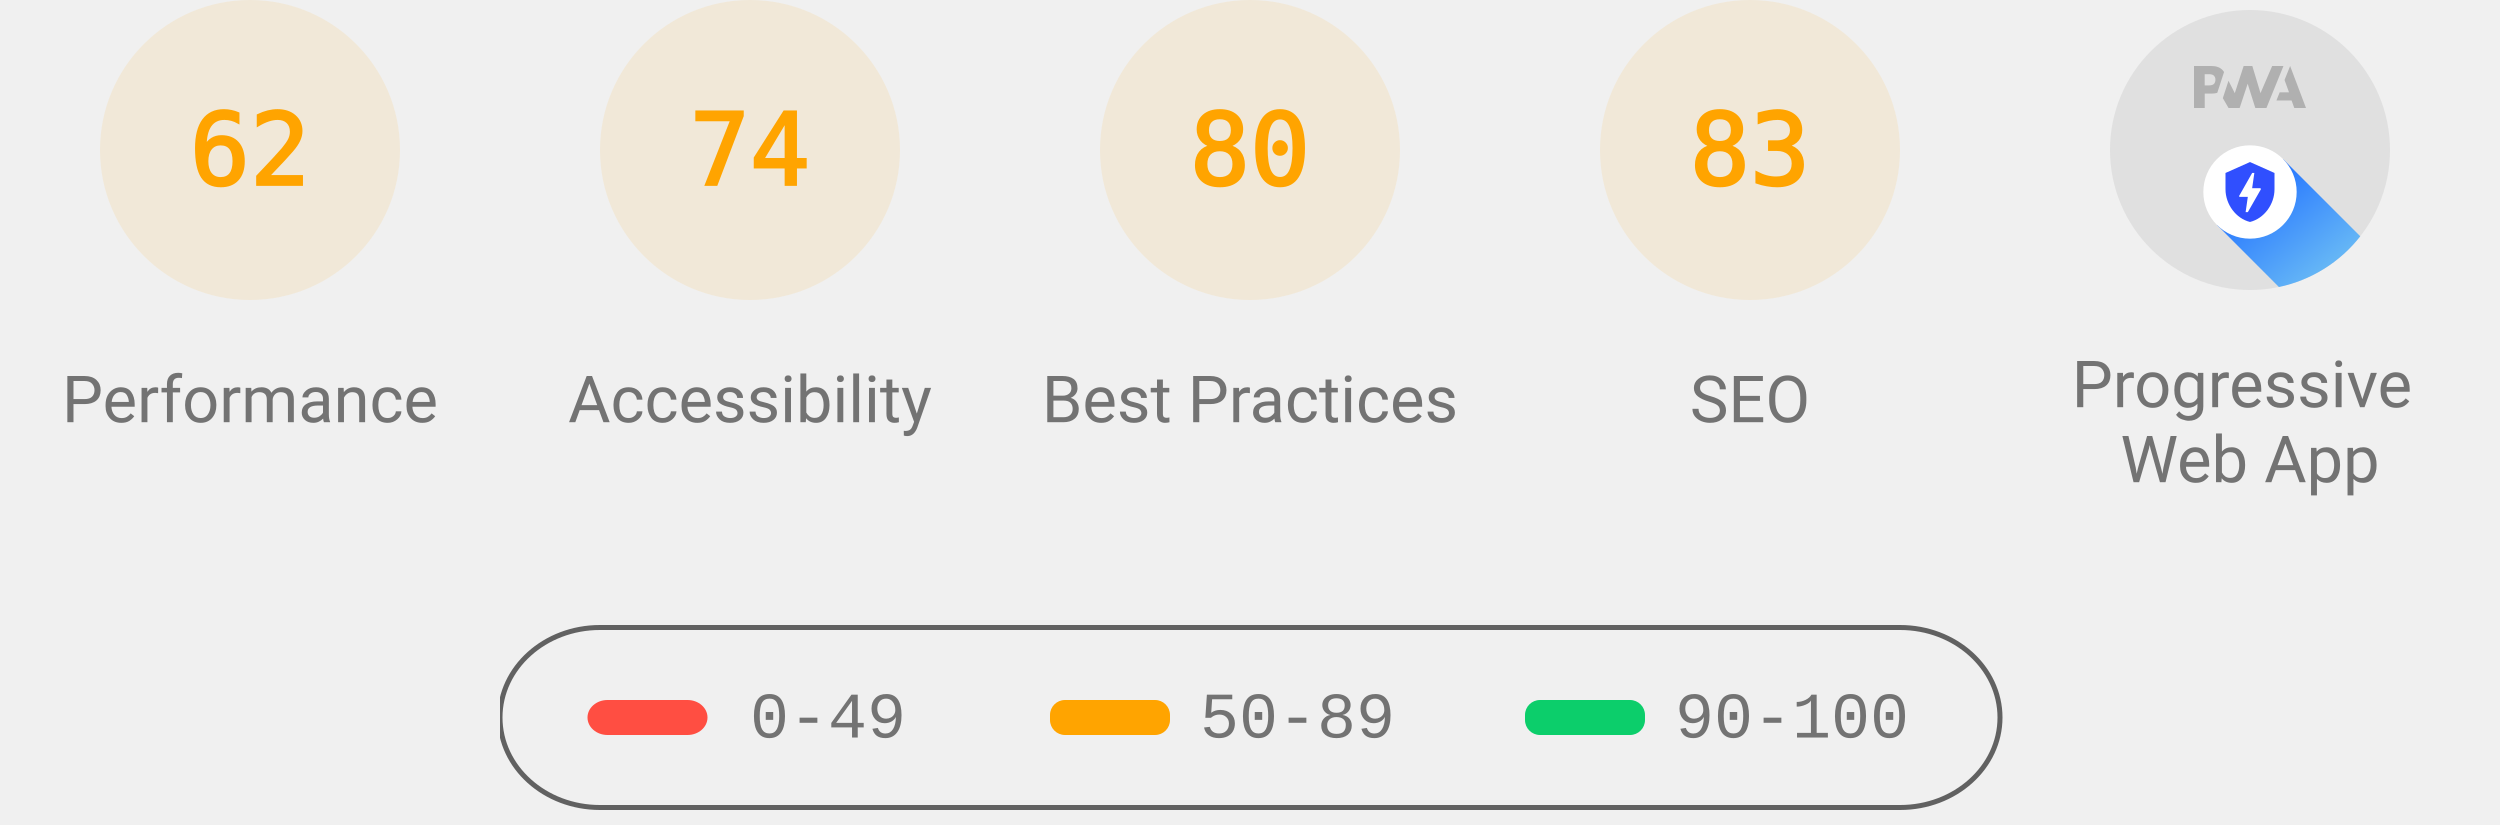
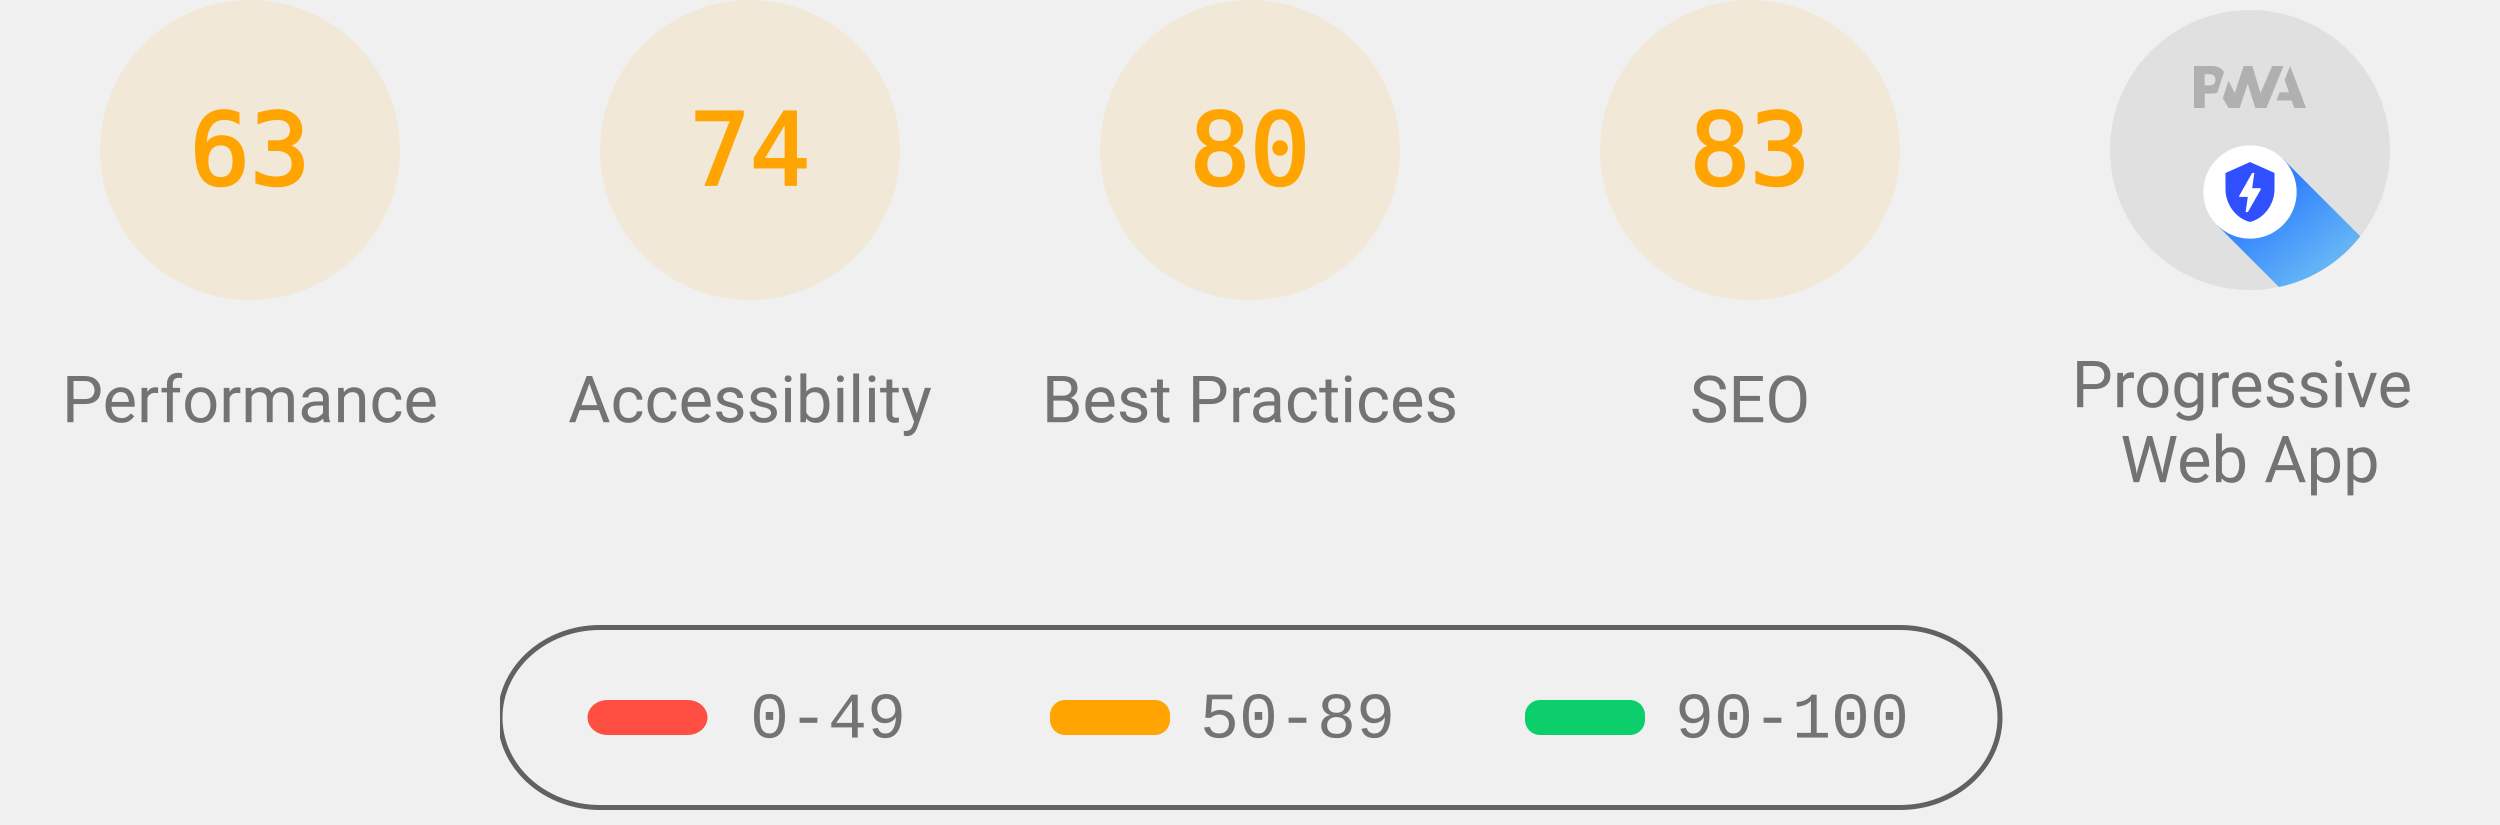
<svg xmlns="http://www.w3.org/2000/svg" class="theme--agnostic" fill="none" width="1000" height="330">
  <style>
			.gauge-base {
				opacity: 0.1
			}

			.gauge-arc {
				fill: none;
				animation-delay: 250ms;
				stroke-linecap: round;
				transform: rotate(-90deg);
				transform-origin: 100px 60px;
				animation: load-gauge 1s ease forwards
			}

			.guage-text {
				font-size: 40px;
				font-family: monospace;
				text-align: center
			}

			.guage-red {
				color: #ff4e42;
				fill: #ff4e42;
				stroke: #ff4e42
			}
			.guage-orange {
				color: #ffa400;
				fill: #ffa400;
				stroke: #ffa400
			}
			.guage-green {
				color: #0cce6b;
				fill: #0cce6b;
				stroke: #0cce6b
			}
			.theme--agnostic .guage-undefined {
				color: #5c5c5c;
				fill: #5c5c5c;
				stroke: #5c5c5c
			}
			.theme--light .guage-undefined {
				color: #1e1e1e;
				fill: #1e1e1e;
				stroke: #1e1e1e
			}
			.theme--dark .guage-undefined {
				color: #f5f5f5;
				fill: #f5f5f5;
				stroke: #f5f5f5
			}

			.guage-title {
				stroke: none;
				font-size: 26px;
				line-height: 26px;
				font-family: Roboto, Halvetica, Arial, sans-serif
			}
			.metric.guage-title {
				font-family: 'Courier New', Courier, monospace
			}
			.theme--agnostic .guage-title {
				color: #737373;
				fill: #737373
			}
			.theme--light .guage-title {
				color: #212121;
				fill: #212121
			}
			.theme--dark .guage-title {
				color: #f5f5f5;
				fill: #f5f5f5
			}

			@keyframes load-gauge {
				from {
					stroke-dasharray: 0 352.858
				}
			}
			.lh-gauge--pwa__disc {
				fill: #e0e0e0
			}
			.lh-gauge--pwa__logo {
				position: relative;
				fill: #b0b0b0
			}
			.lh-gauge--pwa__invisible {
				display: none
			}
			.lh-gauge--pwa__visible {
				display: inline
			}
			.guage-invisible {
				display: none
			}
			.lh-gauge--pwa__logo--primary-color {
				fill: #304ffe
			}
			.theme--agnostic .lh-gauge--pwa__logo--secondary-color {
				fill: #787878
			}
			.theme--light .lh-gauge--pwa__logo--secondary-color {
				fill: #3d3d3d
			}
			.theme--dark .lh-gauge--pwa__logo--secondary-color {
				fill: #d8b6b6
			}
			.theme--light #svg_2 {
				stroke: #00000022
			}
			.theme--agnostic #svg_2 {
				stroke: #616161
			}
			.theme--light #svg_2 {
				stroke: #00000022
			}
			.theme--dark #svg_2 {
				stroke: #f5f5f566
			}
		</style>
  <svg class="guage-div guage-perf guage-orange" viewBox="0 0 200 200" width="200" height="200" x="0" y="0">
    <circle class="gauge-base" r="56" cx="100" cy="60" stroke-width="8" />
-     <circle class="gauge-arc guage-arc-1" r="56" cx="100" cy="60" stroke-width="8" style="stroke-dasharray: 218.152, 351.858;" />
-     <text class="guage-text" x="100px" y="60px" alignment-baseline="central" dominant-baseline="central" text-anchor="middle">62</text>
+     <circle class="gauge-arc guage-arc-1" r="56" cx="100" cy="60" stroke-width="8" style="stroke-dasharray: 221.671, 351.858;" />
+     <text class="guage-text" x="100px" y="60px" alignment-baseline="central" dominant-baseline="central" text-anchor="middle">63</text>
    <text class="guage-title" x="100px" y="160px" alignment-baseline="central" dominant-baseline="central" text-anchor="middle">Performance</text>
  </svg>
  <svg class="guage-div guage-acc guage-orange" viewBox="0 0 200 200" width="200" height="200" x="200" y="0">
    <circle class="gauge-base" r="56" cx="100" cy="60" stroke-width="8" />
    <circle class="gauge-arc guage-arc-2" r="56" cx="100" cy="60" stroke-width="8" style="stroke-dasharray: 260.375, 351.858;" />
    <text class="guage-text" x="100px" y="60px" alignment-baseline="central" dominant-baseline="central" text-anchor="middle">74</text>
    <text class="guage-title" x="100px" y="160px" alignment-baseline="central" dominant-baseline="central" text-anchor="middle">Accessibility</text>
  </svg>
  <svg class="guage-div guage-best guage-orange" viewBox="0 0 200 200" width="200" height="200" x="400" y="0">
    <circle class="gauge-base" r="56" cx="100" cy="60" stroke-width="8" />
    <circle class="gauge-arc guage-arc-3" r="56" cx="100" cy="60" stroke-width="8" style="stroke-dasharray: 281.486, 351.858;" />
    <text class="guage-text" x="100px" y="60px" alignment-baseline="central" dominant-baseline="central" text-anchor="middle">80</text>
    <text class="guage-title" x="100px" y="160px" alignment-baseline="central" dominant-baseline="central" text-anchor="middle">Best Practices</text>
  </svg>
  <svg class="guage-div guage-seo guage-orange" viewBox="0 0 200 200" width="200" height="200" x="600" y="0">
    <circle class="gauge-base" r="56" cx="100" cy="60" stroke-width="8" />
    <circle class="gauge-arc guage-arc-4" r="56" cx="100" cy="60" stroke-width="8" style="stroke-dasharray: 292.042, 351.858;" />
    <text class="guage-text" x="100px" y="60px" alignment-baseline="central" dominant-baseline="central" text-anchor="middle">83</text>
    <text class="guage-title" x="100px" y="160px" alignment-baseline="central" dominant-baseline="central" text-anchor="middle">SEO</text>
  </svg>
  <svg class="guage-div guage-pwa " viewBox="0 0 200 200" width="200" height="200" x="800" y="0">
    <svg viewBox="0 0 60 60" width="112" height="112" x="44" y="4">
      <defs>
        <linearGradient id="lh-gauge--pwa__check-circle__gradient-0" x1="50%" y1="0%" x2="50%" y2="100%">
          <stop stop-color="#00C852" offset="0%" />
          <stop stop-color="#009688" offset="100%" />
        </linearGradient>
        <linearGradient id="lh-gauge--pwa__installable__shadow-gradient-0" x1="76.056%" x2="24.111%" y1="82.995%" y2="24.735%">
          <stop stop-color="#A5D6A7" offset="0%" />
          <stop stop-color="#80CBC4" offset="100%" />
        </linearGradient>
        <linearGradient id="lh-gauge--pwa__fast-reliable__shadow-gradient-0" x1="76.056%" y1="82.995%" x2="25.678%" y2="26.493%">
          <stop stop-color="#64B5F6" offset="0%" />
          <stop stop-color="#2979FF" offset="100%" />
        </linearGradient>
        <g id="lh-gauge--pwa__fast-reliable-badge-0">
          <circle fill="#FFFFFF" cx="10" cy="10" r="10" />
          <path fill="#304FFE" d="M10 3.58l5.25 2.34v3.5c0 3.23-2.24 6.26-5.25 7-3.01-.74-5.25-3.77-5.25-7v-3.5L10 3.58zm-.47 10.74l2.76-4.83.03-.07c.04-.08 0-.24-.22-.24h-1.64l.47-3.26h-.47l-2.7 4.77c-.02.01.05-.1-.04.05-.09.16-.1.31.18.31h1.63l-.47 3.27h.47z" />
        </g>
        <g id="lh-gauge--pwa__installable-badge-0">
          <circle fill="#FFFFFF" cx="10" cy="10" r="10" />
          <path fill="#009688" d="M10 4.167A5.835 5.835 0 0 0 4.167 10 5.835 5.835 0 0 0 10 15.833 5.835 5.835 0 0 0 15.833 10 5.835 5.835 0 0 0 10 4.167zm2.917 6.416h-2.334v2.334H9.417v-2.334H7.083V9.417h2.334V7.083h1.166v2.334h2.334v1.166z" />
        </g>
      </defs>
      <g stroke="none" fill-rule="nonzero">
        <circle class="lh-gauge--pwa__disc" cx="30" cy="30" r="30" />
        <g class="lh-gauge--pwa__logo">
          <path d="M35.66 19.39l.7-1.75h2L37.4 15 38.6 12l3.4 9h-2.51l-.58-1.61z" />
          <path d="M33.52 21l3.65-9h-2.42l-2.5 5.82L30.5 12h-1.86l-1.9 5.82-1.35-2.65-1.21 3.72L25.4 21h2.38l1.72-5.2 1.64 5.2z" />
          <path fill-rule="nonzero" d="M20.3 17.91h1.48c.45 0 .85-.05 1.2-.15l.39-1.18 1.07-3.3a2.64 2.64 0 0 0-.28-.37c-.55-.6-1.36-.91-2.42-.91H18v9h2.3V17.9zm1.96-3.84c.22.22.33.5.33.87 0 .36-.1.65-.29.87-.2.23-.59.35-1.15.35h-.86v-2.41h.87c.52 0 .89.1 1.1.32z" />
        </g>
        <rect class="lh-gauge--pwa__component lh-gauge--pwa__na-line lh-gauge--pwa__invisible" fill="#FFFFFF" x="20" y="32" width="20" height="4" rx="2" />
        <g class="lh-gauge--pwa__component lh-gauge--pwa__fast-reliable-badge lh-gauge--pwa__visible" transform="translate(20, 29)">
          <path fill="url(#lh-gauge--pwa__fast-reliable__shadow-gradient-0)" d="M33.63 19.49A30 30 0 0 1 16.2 30.36L3 17.14 17.14 3l16.49 16.49z" />
          <use href="#lh-gauge--pwa__fast-reliable-badge-0" />
        </g>
        <g class="lh-gauge--pwa__component lh-gauge--pwa__installable-badge lh-gauge--pwa__invisible" transform="translate(20, 29)">
          <path fill="url(#lh-gauge--pwa__installable__shadow-gradient-0)" d="M33.629 19.487c-4.272 5.453-10.391 9.39-17.415 10.869L3 17.142 17.142 3 33.63 19.487z" />
          <use href="#lh-gauge--pwa__installable-badge-0" />
        </g>
        <g class="lh-gauge--pwa__component lh-gauge--pwa__fast-reliable-installable-badges lh-gauge--pwa__invisible">
          <g transform="translate(8, 29)">
            <path fill="url(#lh-gauge--pwa__fast-reliable__shadow-gradient-0)" d="M16.321 30.463L3 17.143 17.142 3l22.365 22.365A29.864 29.864 0 0 1 22 31c-1.942 0-3.84-.184-5.679-.537z" />
            <use href="#lh-gauge--pwa__fast-reliable-badge-0" />
          </g>
          <g transform="translate(32, 29)">
            <path fill="url(#lh-gauge--pwa__installable__shadow-gradient-0)" d="M25.982 11.84a30.107 30.107 0 0 1-13.08 15.203L3 17.143 17.142 3l8.84 8.84z" />
            <use href="#lh-gauge--pwa__installable-badge-0" />
          </g>
        </g>
        <g class="lh-gauge--pwa__component lh-gauge--pwa__check-circle lh-gauge--pwa__invisible" transform="translate(18, 28)">
          <circle fill="#FFFFFF" cx="12" cy="12" r="12" />
          <path fill="url(#lh-gauge--pwa__check-circle__gradient-0)" d="M12 2a10 10 0 1 0 0 20 10 10 0 0 0 0-20zm-2 15l-5-5 1.41-1.41L10 14.17l7.59-7.59L19 8l-9 9z" />
        </g>
      </g>
    </svg>
    <text class="guage-title" y="160px" alignment-baseline="central" dominant-baseline="central" text-anchor="middle">
      <tspan x="100px" dy="-6px">Progressive</tspan>
      <tspan x="100px" dy="30px">Web App</tspan>
    </text>
  </svg>
  <svg width="604" height="76" x="200" y="250">
    <g>
      <rect fill="none" id="canvas_background" height="80" width="604" y="-1" x="-1" />
      <g display="none" overflow="visible" y="0" x="0" height="100%" width="100%" id="canvasGrid">
        <rect fill="url(#gridpattern)" stroke-width="0" y="0" x="0" height="100%" width="100%" />
      </g>
    </g>
    <g>
      <rect fill-opacity="0" stroke-width="2" rx="40" id="svg_2" height="72" width="600" y="1" x="0" fill="#000000" />
      <rect stroke="#000" rx="8" id="svg_3" height="14" width="48" y="30" x="35" stroke-opacity="null" stroke-width="0" fill="#ff4e42" />
      <rect stroke="#000" rx="6" id="svg_4" height="14" width="48" y="30" x="220" stroke-opacity="null" stroke-width="0" fill="#ffa400" />
      <rect stroke="#000" rx="6" id="svg_5" height="14" width="48" y="30" x="410" stroke-opacity="null" stroke-width="0" fill="#0cce6b" />
      <text class="metric guage-title" xml:space="preserve" text-anchor="start" font-size="26" id="svg_6" y="45" x="100" stroke-opacity="null" stroke-width="0" stroke="#000">0-49</text>
      <text class="metric guage-title" xml:space="preserve" text-anchor="start" font-size="26" id="svg_7" y="45" x="280" stroke-opacity="null" stroke-width="0" stroke="#000">50-89</text>
      <text class="metric guage-title" xml:space="preserve" text-anchor="start" font-size="26" id="svg_8" y="45" x="470" stroke-opacity="null" stroke-width="0" stroke="#000">90-100</text>
    </g>
  </svg>
</svg>
